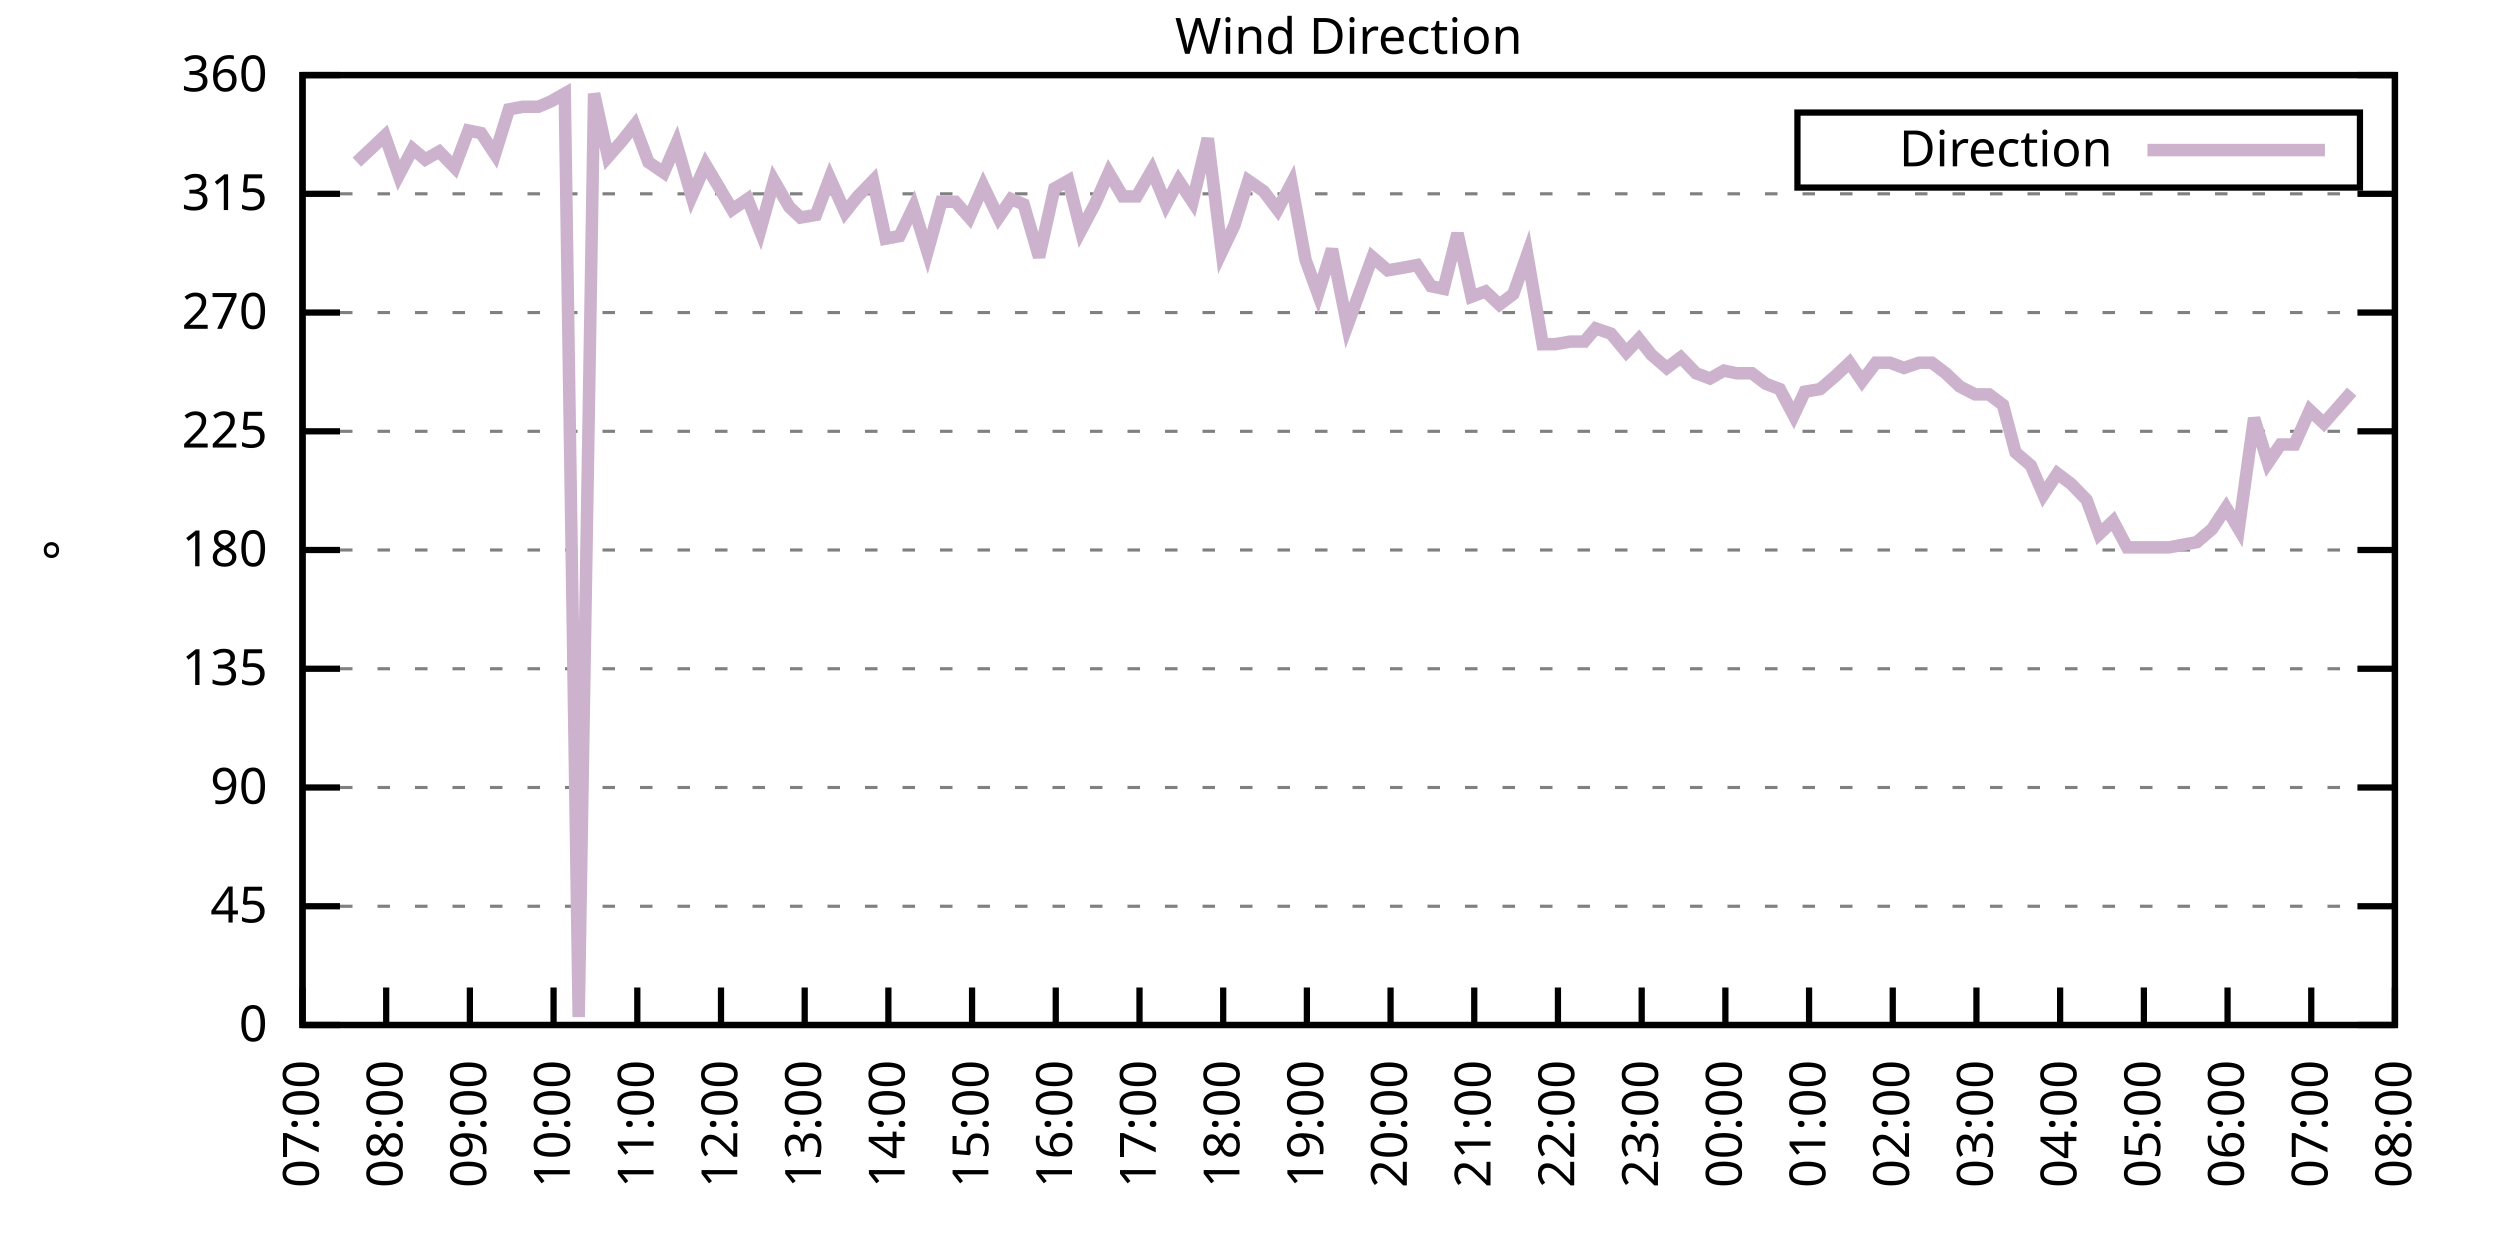
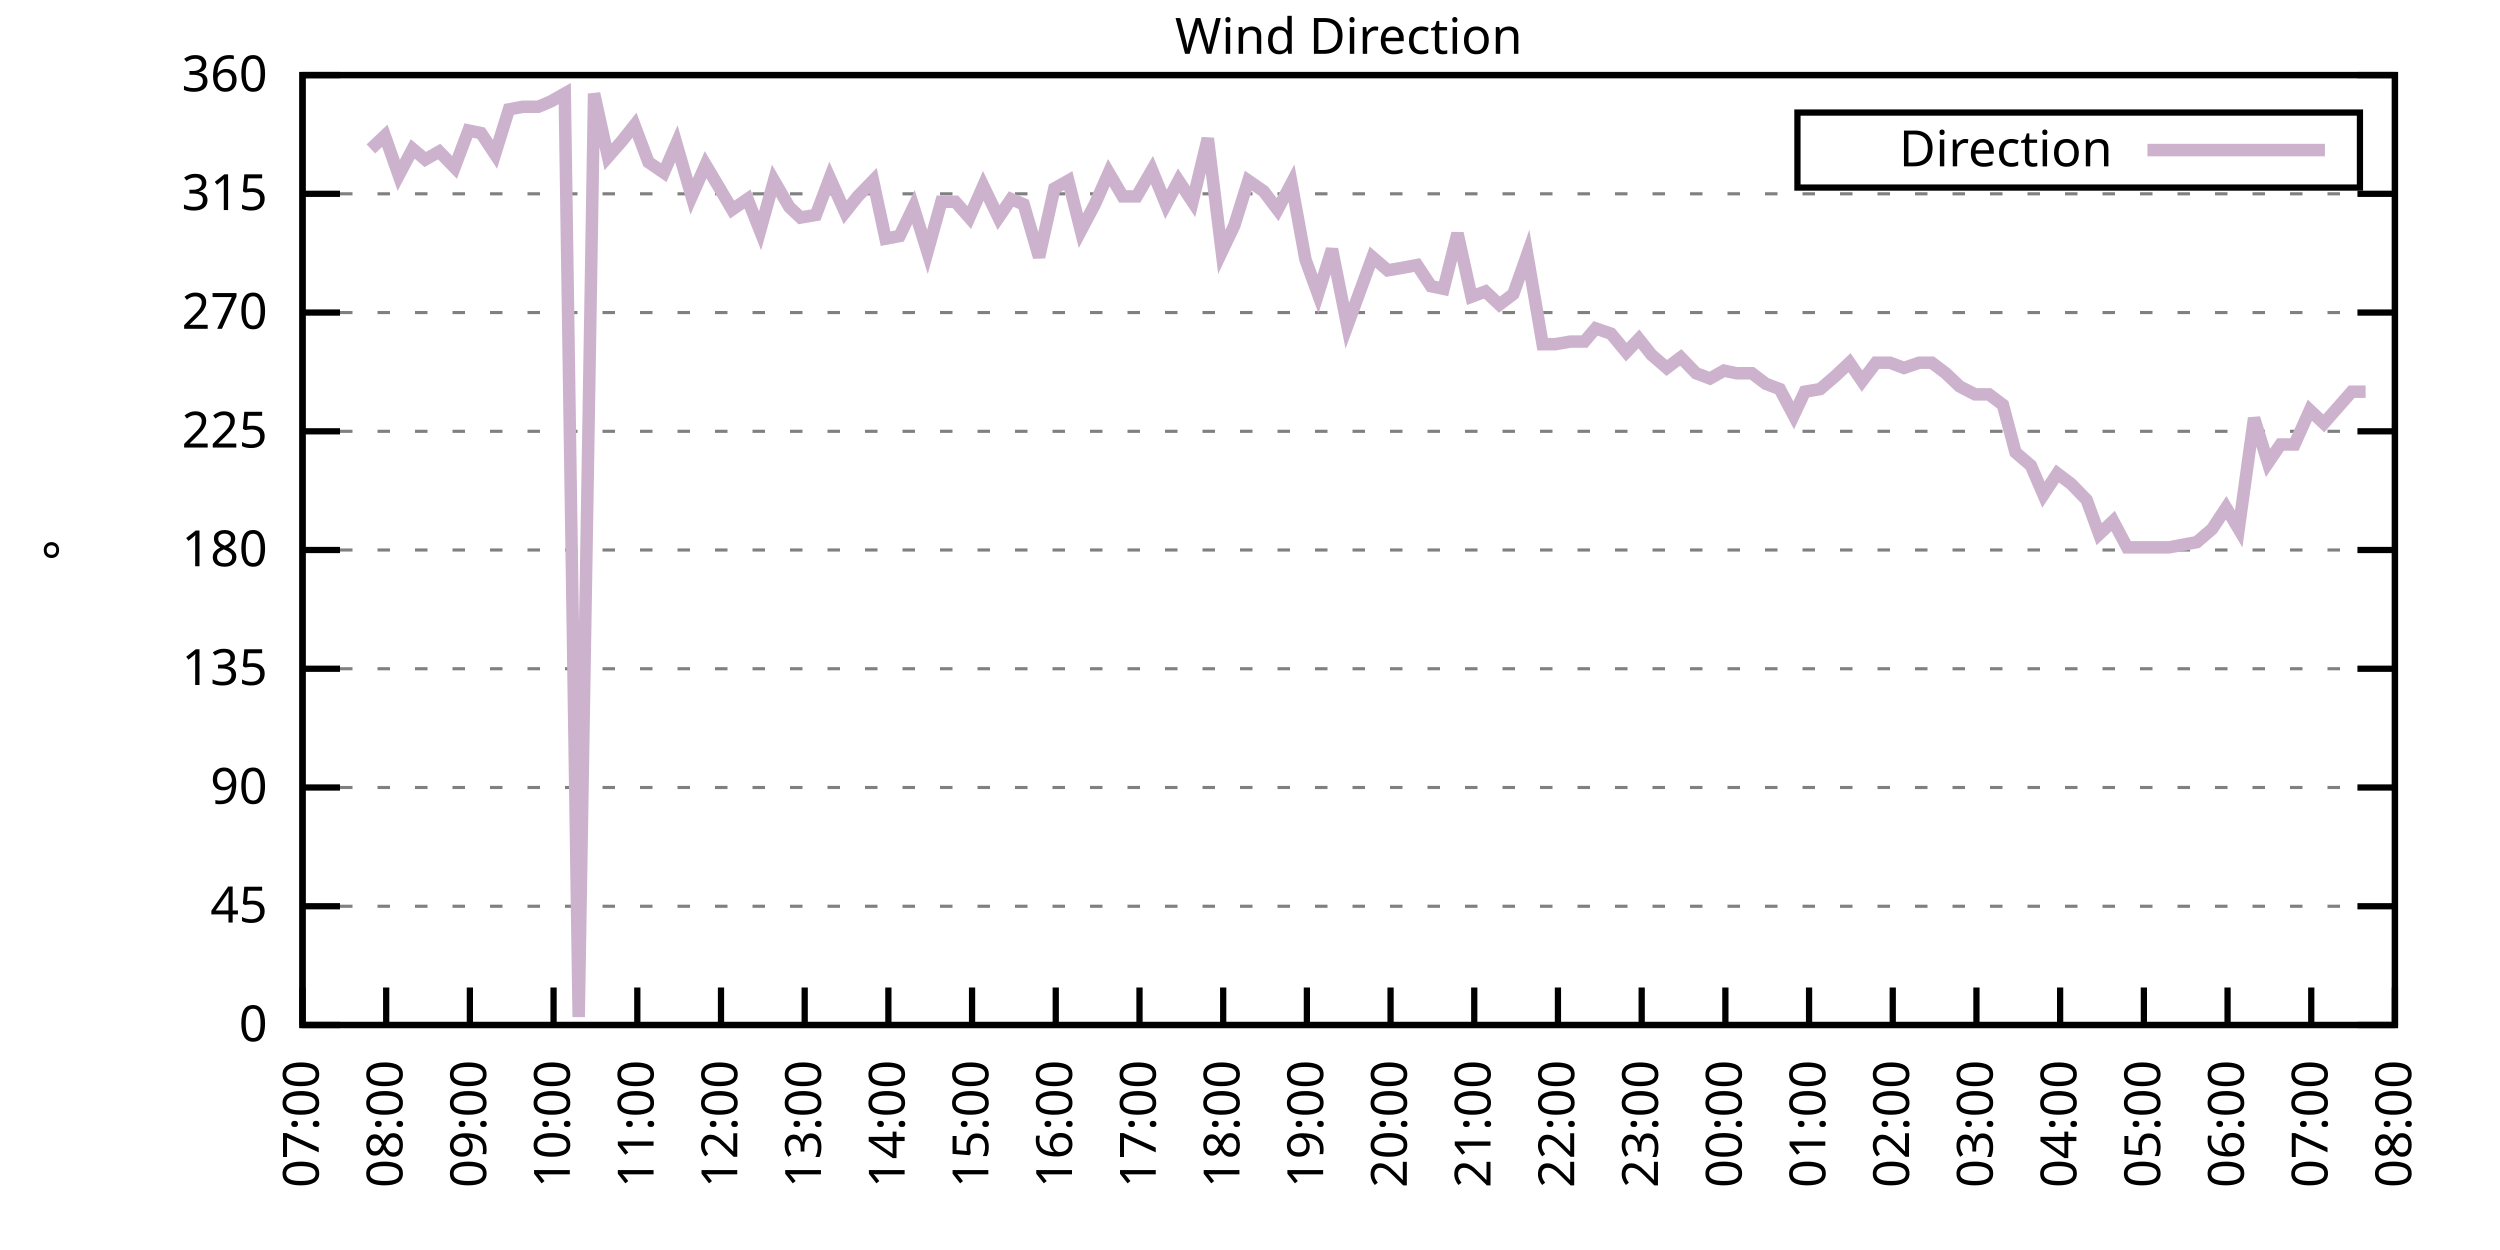
<svg xmlns="http://www.w3.org/2000/svg" xmlns:xlink="http://www.w3.org/1999/xlink" width="400" height="200" viewBox="0 0 400 200">
  <g id="gnuplot_canvas">
    <rect x="0" y="0" width="400" height="200" fill="none" />
    <defs>
      <circle id="gpDot" r="0.5" stroke-width="0.5" stroke="currentColor" />
      <path id="gpPt0" stroke-width="0.333" stroke="currentColor" d="M-1,0 h2 M0,-1 v2" />
      <path id="gpPt1" stroke-width="0.333" stroke="currentColor" d="M-1,-1 L1,1 M1,-1 L-1,1" />
      <path id="gpPt2" stroke-width="0.333" stroke="currentColor" d="M-1,0 L1,0 M0,-1 L0,1 M-1,-1 L1,1 M-1,1 L1,-1" />
      <rect id="gpPt3" stroke-width="0.333" stroke="currentColor" x="-1" y="-1" width="2" height="2" />
      <rect id="gpPt4" stroke-width="0.333" stroke="currentColor" fill="currentColor" x="-1" y="-1" width="2" height="2" />
      <circle id="gpPt5" stroke-width="0.333" stroke="currentColor" cx="0" cy="0" r="1" />
      <use xlink:href="#gpPt5" id="gpPt6" fill="currentColor" stroke="none" />
      <path id="gpPt7" stroke-width="0.333" stroke="currentColor" d="M0,-1.33 L-1.33,0.67 L1.33,0.67 z" />
      <use xlink:href="#gpPt7" id="gpPt8" fill="currentColor" stroke="none" />
      <use xlink:href="#gpPt7" id="gpPt9" stroke="currentColor" transform="rotate(180)" />
      <use xlink:href="#gpPt9" id="gpPt10" fill="currentColor" stroke="none" />
      <use xlink:href="#gpPt3" id="gpPt11" stroke="currentColor" transform="rotate(45)" />
      <use xlink:href="#gpPt11" id="gpPt12" fill="currentColor" stroke="none" />
      <path id="gpPt13" stroke-width="0.333" stroke="currentColor" d="M0,1.330 L1.265,0.411 L0.782,-1.067 L-0.782,-1.076 L-1.265,0.411 z" />
      <use xlink:href="#gpPt13" id="gpPt14" fill="currentColor" stroke="none" />
      <filter id="textbox" filterUnits="objectBoundingBox" x="0" y="0" height="1" width="1">
        <feFlood flood-color="white" flood-opacity="1" result="bgnd" />
        <feComposite in="SourceGraphic" in2="bgnd" operator="atop" />
      </filter>
      <filter id="greybox" filterUnits="objectBoundingBox" x="0" y="0" height="1" width="1">
        <feFlood flood-color="lightgrey" flood-opacity="1" result="grey" />
        <feComposite in="SourceGraphic" in2="grey" operator="atop" />
      </filter>
    </defs>
    <g fill="none" color="white" stroke="currentColor" stroke-width="1.00" stroke-linecap="butt" stroke-linejoin="miter">
</g>
    <g fill="none" color="black" stroke="currentColor" stroke-width="1.00" stroke-linecap="butt" stroke-linejoin="miter">
      <g stroke="none" shape-rendering="crispEdges">
        <polygon fill="rgb(255, 255, 255)" points="48.40,164.00 383.18,164.00 383.18,12.02 48.40,12.02 " />
      </g>
    </g>
    <g fill="none" color="black" stroke="currentColor" stroke-width="1.00" stroke-linecap="butt" stroke-linejoin="miter">
</g>
    <g fill="none" color="black" stroke="black" stroke-width="0.50" stroke-linecap="butt" stroke-linejoin="miter">
</g>
    <g fill="none" color="gray" stroke="currentColor" stroke-width="0.50" stroke-linecap="butt" stroke-linejoin="miter">
      <path stroke="gray" stroke-dasharray="2,4" class="gridline" d="M48.40,164.00 L383.19,164.00  " />
    </g>
    <g fill="none" color="gray" stroke="gray" stroke-width="1.00" stroke-linecap="butt" stroke-linejoin="miter">
</g>
    <g fill="none" color="black" stroke="currentColor" stroke-width="1.00" stroke-linecap="butt" stroke-linejoin="miter">
      <path stroke="black" d="M48.40,164.00 L54.40,164.00 M383.19,164.00 L377.19,164.00  " />
      <g transform="translate(42.80,166.60)" stroke="none" fill="black" font-family="Sans" font-size="8.00" text-anchor="end">
        <text>
          <tspan font-family="Sans"> 0</tspan>
        </text>
      </g>
    </g>
    <g fill="none" color="black" stroke="currentColor" stroke-width="1.00" stroke-linecap="butt" stroke-linejoin="miter">
</g>
    <g fill="none" color="black" stroke="black" stroke-width="0.50" stroke-linecap="butt" stroke-linejoin="miter">
</g>
    <g fill="none" color="gray" stroke="currentColor" stroke-width="0.50" stroke-linecap="butt" stroke-linejoin="miter">
      <path stroke="gray" stroke-dasharray="2,4" class="gridline" d="M48.40,145.00 L383.19,145.00  " />
    </g>
    <g fill="none" color="gray" stroke="gray" stroke-width="1.00" stroke-linecap="butt" stroke-linejoin="miter">
</g>
    <g fill="none" color="black" stroke="currentColor" stroke-width="1.00" stroke-linecap="butt" stroke-linejoin="miter">
      <path stroke="black" d="M48.40,145.00 L54.40,145.00 M383.19,145.00 L377.19,145.00  " />
      <g transform="translate(42.80,147.60)" stroke="none" fill="black" font-family="Sans" font-size="8.00" text-anchor="end">
        <text>
          <tspan font-family="Sans"> 45</tspan>
        </text>
      </g>
    </g>
    <g fill="none" color="black" stroke="currentColor" stroke-width="1.00" stroke-linecap="butt" stroke-linejoin="miter">
</g>
    <g fill="none" color="black" stroke="black" stroke-width="0.50" stroke-linecap="butt" stroke-linejoin="miter">
</g>
    <g fill="none" color="gray" stroke="currentColor" stroke-width="0.50" stroke-linecap="butt" stroke-linejoin="miter">
      <path stroke="gray" stroke-dasharray="2,4" class="gridline" d="M48.40,126.00 L383.19,126.00  " />
    </g>
    <g fill="none" color="gray" stroke="gray" stroke-width="1.00" stroke-linecap="butt" stroke-linejoin="miter">
</g>
    <g fill="none" color="black" stroke="currentColor" stroke-width="1.00" stroke-linecap="butt" stroke-linejoin="miter">
      <path stroke="black" d="M48.40,126.00 L54.40,126.00 M383.19,126.00 L377.19,126.00  " />
      <g transform="translate(42.80,128.60)" stroke="none" fill="black" font-family="Sans" font-size="8.00" text-anchor="end">
        <text>
          <tspan font-family="Sans"> 90</tspan>
        </text>
      </g>
    </g>
    <g fill="none" color="black" stroke="currentColor" stroke-width="1.00" stroke-linecap="butt" stroke-linejoin="miter">
</g>
    <g fill="none" color="black" stroke="black" stroke-width="0.50" stroke-linecap="butt" stroke-linejoin="miter">
</g>
    <g fill="none" color="gray" stroke="currentColor" stroke-width="0.50" stroke-linecap="butt" stroke-linejoin="miter">
      <path stroke="gray" stroke-dasharray="2,4" class="gridline" d="M48.40,107.00 L383.19,107.00  " />
    </g>
    <g fill="none" color="gray" stroke="gray" stroke-width="1.00" stroke-linecap="butt" stroke-linejoin="miter">
</g>
    <g fill="none" color="black" stroke="currentColor" stroke-width="1.00" stroke-linecap="butt" stroke-linejoin="miter">
      <path stroke="black" d="M48.40,107.00 L54.40,107.00 M383.19,107.00 L377.19,107.00  " />
      <g transform="translate(42.80,109.60)" stroke="none" fill="black" font-family="Sans" font-size="8.00" text-anchor="end">
        <text>
          <tspan font-family="Sans"> 135</tspan>
        </text>
      </g>
    </g>
    <g fill="none" color="black" stroke="currentColor" stroke-width="1.00" stroke-linecap="butt" stroke-linejoin="miter">
</g>
    <g fill="none" color="black" stroke="black" stroke-width="0.50" stroke-linecap="butt" stroke-linejoin="miter">
</g>
    <g fill="none" color="gray" stroke="currentColor" stroke-width="0.50" stroke-linecap="butt" stroke-linejoin="miter">
      <path stroke="gray" stroke-dasharray="2,4" class="gridline" d="M48.40,88.00 L383.19,88.00  " />
    </g>
    <g fill="none" color="gray" stroke="gray" stroke-width="1.00" stroke-linecap="butt" stroke-linejoin="miter">
</g>
    <g fill="none" color="black" stroke="currentColor" stroke-width="1.00" stroke-linecap="butt" stroke-linejoin="miter">
      <path stroke="black" d="M48.40,88.00 L54.40,88.00 M383.19,88.00 L377.19,88.00  " />
      <g transform="translate(42.80,90.60)" stroke="none" fill="black" font-family="Sans" font-size="8.00" text-anchor="end">
        <text>
          <tspan font-family="Sans"> 180</tspan>
        </text>
      </g>
    </g>
    <g fill="none" color="black" stroke="currentColor" stroke-width="1.00" stroke-linecap="butt" stroke-linejoin="miter">
</g>
    <g fill="none" color="black" stroke="black" stroke-width="0.50" stroke-linecap="butt" stroke-linejoin="miter">
</g>
    <g fill="none" color="gray" stroke="currentColor" stroke-width="0.50" stroke-linecap="butt" stroke-linejoin="miter">
      <path stroke="gray" stroke-dasharray="2,4" class="gridline" d="M48.40,69.01 L383.19,69.01  " />
    </g>
    <g fill="none" color="gray" stroke="gray" stroke-width="1.00" stroke-linecap="butt" stroke-linejoin="miter">
</g>
    <g fill="none" color="black" stroke="currentColor" stroke-width="1.00" stroke-linecap="butt" stroke-linejoin="miter">
      <path stroke="black" d="M48.40,69.01 L54.40,69.01 M383.19,69.01 L377.19,69.01  " />
      <g transform="translate(42.80,71.61)" stroke="none" fill="black" font-family="Sans" font-size="8.00" text-anchor="end">
        <text>
          <tspan font-family="Sans"> 225</tspan>
        </text>
      </g>
    </g>
    <g fill="none" color="black" stroke="currentColor" stroke-width="1.00" stroke-linecap="butt" stroke-linejoin="miter">
</g>
    <g fill="none" color="black" stroke="black" stroke-width="0.50" stroke-linecap="butt" stroke-linejoin="miter">
</g>
    <g fill="none" color="gray" stroke="currentColor" stroke-width="0.50" stroke-linecap="butt" stroke-linejoin="miter">
      <path stroke="gray" stroke-dasharray="2,4" class="gridline" d="M48.40,50.01 L383.19,50.01  " />
    </g>
    <g fill="none" color="gray" stroke="gray" stroke-width="1.00" stroke-linecap="butt" stroke-linejoin="miter">
</g>
    <g fill="none" color="black" stroke="currentColor" stroke-width="1.00" stroke-linecap="butt" stroke-linejoin="miter">
      <path stroke="black" d="M48.40,50.01 L54.40,50.01 M383.19,50.01 L377.19,50.01  " />
      <g transform="translate(42.80,52.61)" stroke="none" fill="black" font-family="Sans" font-size="8.00" text-anchor="end">
        <text>
          <tspan font-family="Sans"> 270</tspan>
        </text>
      </g>
    </g>
    <g fill="none" color="black" stroke="currentColor" stroke-width="1.00" stroke-linecap="butt" stroke-linejoin="miter">
</g>
    <g fill="none" color="black" stroke="black" stroke-width="0.50" stroke-linecap="butt" stroke-linejoin="miter">
</g>
    <g fill="none" color="gray" stroke="currentColor" stroke-width="0.50" stroke-linecap="butt" stroke-linejoin="miter">
      <path stroke="gray" stroke-dasharray="2,4" class="gridline" d="M48.40,31.01 L383.19,31.01  " />
    </g>
    <g fill="none" color="gray" stroke="gray" stroke-width="1.00" stroke-linecap="butt" stroke-linejoin="miter">
</g>
    <g fill="none" color="black" stroke="currentColor" stroke-width="1.00" stroke-linecap="butt" stroke-linejoin="miter">
      <path stroke="black" d="M48.40,31.01 L54.40,31.01 M383.19,31.01 L377.19,31.01  " />
      <g transform="translate(42.80,33.61)" stroke="none" fill="black" font-family="Sans" font-size="8.00" text-anchor="end">
        <text>
          <tspan font-family="Sans"> 315</tspan>
        </text>
      </g>
    </g>
    <g fill="none" color="black" stroke="currentColor" stroke-width="1.00" stroke-linecap="butt" stroke-linejoin="miter">
</g>
    <g fill="none" color="black" stroke="black" stroke-width="0.50" stroke-linecap="butt" stroke-linejoin="miter">
</g>
    <g fill="none" color="gray" stroke="currentColor" stroke-width="0.50" stroke-linecap="butt" stroke-linejoin="miter">
      <path stroke="gray" stroke-dasharray="2,4" class="gridline" d="M48.40,12.01 L383.19,12.01  " />
    </g>
    <g fill="none" color="gray" stroke="gray" stroke-width="1.00" stroke-linecap="butt" stroke-linejoin="miter">
</g>
    <g fill="none" color="black" stroke="currentColor" stroke-width="1.00" stroke-linecap="butt" stroke-linejoin="miter">
      <path stroke="black" d="M48.40,12.01 L54.40,12.01 M383.19,12.01 L377.19,12.01  " />
      <g transform="translate(42.80,14.61)" stroke="none" fill="black" font-family="Sans" font-size="8.00" text-anchor="end">
        <text>
          <tspan font-family="Sans"> 360</tspan>
        </text>
      </g>
    </g>
    <g fill="none" color="black" stroke="currentColor" stroke-width="1.00" stroke-linecap="butt" stroke-linejoin="miter">
      <path stroke="black" d="M48.40,164.00 L48.40,158.00  " />
      <g transform="translate(51.00,169.60) rotate(270.00)" stroke="none" fill="black" font-family="Sans" font-size="8.00" text-anchor="end">
        <text>
          <tspan font-family="Sans">07:00</tspan>
        </text>
      </g>
    </g>
    <g fill="none" color="black" stroke="currentColor" stroke-width="1.00" stroke-linecap="butt" stroke-linejoin="miter">
      <path stroke="black" d="M61.79,164.00 L61.79,158.00  " />
      <g transform="translate(64.39,169.60) rotate(270.00)" stroke="none" fill="black" font-family="Sans" font-size="8.00" text-anchor="end">
        <text>
          <tspan font-family="Sans">08:00</tspan>
        </text>
      </g>
    </g>
    <g fill="none" color="black" stroke="currentColor" stroke-width="1.00" stroke-linecap="butt" stroke-linejoin="miter">
      <path stroke="black" d="M75.18,164.00 L75.18,158.00  " />
      <g transform="translate(77.78,169.60) rotate(270.00)" stroke="none" fill="black" font-family="Sans" font-size="8.00" text-anchor="end">
        <text>
          <tspan font-family="Sans">09:00</tspan>
        </text>
      </g>
    </g>
    <g fill="none" color="black" stroke="currentColor" stroke-width="1.00" stroke-linecap="butt" stroke-linejoin="miter">
      <path stroke="black" d="M88.57,164.00 L88.57,158.00  " />
      <g transform="translate(91.17,169.60) rotate(270.00)" stroke="none" fill="black" font-family="Sans" font-size="8.00" text-anchor="end">
        <text>
          <tspan font-family="Sans">10:00</tspan>
        </text>
      </g>
    </g>
    <g fill="none" color="black" stroke="currentColor" stroke-width="1.00" stroke-linecap="butt" stroke-linejoin="miter">
      <path stroke="black" d="M101.97,164.00 L101.97,158.00  " />
      <g transform="translate(104.57,169.60) rotate(270.00)" stroke="none" fill="black" font-family="Sans" font-size="8.00" text-anchor="end">
        <text>
          <tspan font-family="Sans">11:00</tspan>
        </text>
      </g>
    </g>
    <g fill="none" color="black" stroke="currentColor" stroke-width="1.00" stroke-linecap="butt" stroke-linejoin="miter">
      <path stroke="black" d="M115.36,164.00 L115.36,158.00  " />
      <g transform="translate(117.96,169.60) rotate(270.00)" stroke="none" fill="black" font-family="Sans" font-size="8.00" text-anchor="end">
        <text>
          <tspan font-family="Sans">12:00</tspan>
        </text>
      </g>
    </g>
    <g fill="none" color="black" stroke="currentColor" stroke-width="1.00" stroke-linecap="butt" stroke-linejoin="miter">
      <path stroke="black" d="M128.75,164.00 L128.75,158.00  " />
      <g transform="translate(131.35,169.60) rotate(270.00)" stroke="none" fill="black" font-family="Sans" font-size="8.00" text-anchor="end">
        <text>
          <tspan font-family="Sans">13:00</tspan>
        </text>
      </g>
    </g>
    <g fill="none" color="black" stroke="currentColor" stroke-width="1.00" stroke-linecap="butt" stroke-linejoin="miter">
      <path stroke="black" d="M142.14,164.00 L142.14,158.00  " />
      <g transform="translate(144.74,169.60) rotate(270.00)" stroke="none" fill="black" font-family="Sans" font-size="8.00" text-anchor="end">
        <text>
          <tspan font-family="Sans">14:00</tspan>
        </text>
      </g>
    </g>
    <g fill="none" color="black" stroke="currentColor" stroke-width="1.00" stroke-linecap="butt" stroke-linejoin="miter">
      <path stroke="black" d="M155.53,164.00 L155.53,158.00  " />
      <g transform="translate(158.13,169.60) rotate(270.00)" stroke="none" fill="black" font-family="Sans" font-size="8.00" text-anchor="end">
        <text>
          <tspan font-family="Sans">15:00</tspan>
        </text>
      </g>
    </g>
    <g fill="none" color="black" stroke="currentColor" stroke-width="1.00" stroke-linecap="butt" stroke-linejoin="miter">
      <path stroke="black" d="M168.92,164.00 L168.92,158.00  " />
      <g transform="translate(171.52,169.60) rotate(270.00)" stroke="none" fill="black" font-family="Sans" font-size="8.00" text-anchor="end">
        <text>
          <tspan font-family="Sans">16:00</tspan>
        </text>
      </g>
    </g>
    <g fill="none" color="black" stroke="currentColor" stroke-width="1.00" stroke-linecap="butt" stroke-linejoin="miter">
      <path stroke="black" d="M182.32,164.00 L182.32,158.00  " />
      <g transform="translate(184.92,169.60) rotate(270.00)" stroke="none" fill="black" font-family="Sans" font-size="8.00" text-anchor="end">
        <text>
          <tspan font-family="Sans">17:00</tspan>
        </text>
      </g>
    </g>
    <g fill="none" color="black" stroke="currentColor" stroke-width="1.00" stroke-linecap="butt" stroke-linejoin="miter">
      <path stroke="black" d="M195.71,164.00 L195.71,158.00  " />
      <g transform="translate(198.31,169.60) rotate(270.00)" stroke="none" fill="black" font-family="Sans" font-size="8.00" text-anchor="end">
        <text>
          <tspan font-family="Sans">18:00</tspan>
        </text>
      </g>
    </g>
    <g fill="none" color="black" stroke="currentColor" stroke-width="1.00" stroke-linecap="butt" stroke-linejoin="miter">
      <path stroke="black" d="M209.10,164.00 L209.10,158.00  " />
      <g transform="translate(211.70,169.60) rotate(270.00)" stroke="none" fill="black" font-family="Sans" font-size="8.00" text-anchor="end">
        <text>
          <tspan font-family="Sans">19:00</tspan>
        </text>
      </g>
    </g>
    <g fill="none" color="black" stroke="currentColor" stroke-width="1.00" stroke-linecap="butt" stroke-linejoin="miter">
      <path stroke="black" d="M222.49,164.00 L222.49,158.00  " />
      <g transform="translate(225.09,169.60) rotate(270.00)" stroke="none" fill="black" font-family="Sans" font-size="8.00" text-anchor="end">
        <text>
          <tspan font-family="Sans">20:00</tspan>
        </text>
      </g>
    </g>
    <g fill="none" color="black" stroke="currentColor" stroke-width="1.00" stroke-linecap="butt" stroke-linejoin="miter">
      <path stroke="black" d="M235.88,164.00 L235.88,158.00  " />
      <g transform="translate(238.48,169.60) rotate(270.00)" stroke="none" fill="black" font-family="Sans" font-size="8.00" text-anchor="end">
        <text>
          <tspan font-family="Sans">21:00</tspan>
        </text>
      </g>
    </g>
    <g fill="none" color="black" stroke="currentColor" stroke-width="1.00" stroke-linecap="butt" stroke-linejoin="miter">
      <path stroke="black" d="M249.27,164.00 L249.27,158.00  " />
      <g transform="translate(251.87,169.60) rotate(270.00)" stroke="none" fill="black" font-family="Sans" font-size="8.00" text-anchor="end">
        <text>
          <tspan font-family="Sans">22:00</tspan>
        </text>
      </g>
    </g>
    <g fill="none" color="black" stroke="currentColor" stroke-width="1.00" stroke-linecap="butt" stroke-linejoin="miter">
      <path stroke="black" d="M262.67,164.00 L262.67,158.00  " />
      <g transform="translate(265.27,169.60) rotate(270.00)" stroke="none" fill="black" font-family="Sans" font-size="8.00" text-anchor="end">
        <text>
          <tspan font-family="Sans">23:00</tspan>
        </text>
      </g>
    </g>
    <g fill="none" color="black" stroke="currentColor" stroke-width="1.00" stroke-linecap="butt" stroke-linejoin="miter">
      <path stroke="black" d="M276.06,164.00 L276.06,158.00  " />
      <g transform="translate(278.66,169.60) rotate(270.00)" stroke="none" fill="black" font-family="Sans" font-size="8.00" text-anchor="end">
        <text>
          <tspan font-family="Sans">00:00</tspan>
        </text>
      </g>
    </g>
    <g fill="none" color="black" stroke="currentColor" stroke-width="1.00" stroke-linecap="butt" stroke-linejoin="miter">
      <path stroke="black" d="M289.45,164.00 L289.45,158.00  " />
      <g transform="translate(292.05,169.60) rotate(270.00)" stroke="none" fill="black" font-family="Sans" font-size="8.00" text-anchor="end">
        <text>
          <tspan font-family="Sans">01:00</tspan>
        </text>
      </g>
    </g>
    <g fill="none" color="black" stroke="currentColor" stroke-width="1.00" stroke-linecap="butt" stroke-linejoin="miter">
      <path stroke="black" d="M302.84,164.00 L302.84,158.00  " />
      <g transform="translate(305.44,169.60) rotate(270.00)" stroke="none" fill="black" font-family="Sans" font-size="8.00" text-anchor="end">
        <text>
          <tspan font-family="Sans">02:00</tspan>
        </text>
      </g>
    </g>
    <g fill="none" color="black" stroke="currentColor" stroke-width="1.00" stroke-linecap="butt" stroke-linejoin="miter">
      <path stroke="black" d="M316.23,164.00 L316.23,158.00  " />
      <g transform="translate(318.83,169.60) rotate(270.00)" stroke="none" fill="black" font-family="Sans" font-size="8.00" text-anchor="end">
        <text>
          <tspan font-family="Sans">03:00</tspan>
        </text>
      </g>
    </g>
    <g fill="none" color="black" stroke="currentColor" stroke-width="1.00" stroke-linecap="butt" stroke-linejoin="miter">
      <path stroke="black" d="M329.62,164.00 L329.62,158.00  " />
      <g transform="translate(332.22,169.60) rotate(270.00)" stroke="none" fill="black" font-family="Sans" font-size="8.00" text-anchor="end">
        <text>
          <tspan font-family="Sans">04:00</tspan>
        </text>
      </g>
    </g>
    <g fill="none" color="black" stroke="currentColor" stroke-width="1.00" stroke-linecap="butt" stroke-linejoin="miter">
      <path stroke="black" d="M343.02,164.00 L343.02,158.00  " />
      <g transform="translate(345.62,169.60) rotate(270.00)" stroke="none" fill="black" font-family="Sans" font-size="8.00" text-anchor="end">
        <text>
          <tspan font-family="Sans">05:00</tspan>
        </text>
      </g>
    </g>
    <g fill="none" color="black" stroke="currentColor" stroke-width="1.00" stroke-linecap="butt" stroke-linejoin="miter">
      <path stroke="black" d="M356.41,164.00 L356.41,158.00  " />
      <g transform="translate(359.01,169.60) rotate(270.00)" stroke="none" fill="black" font-family="Sans" font-size="8.00" text-anchor="end">
        <text>
          <tspan font-family="Sans">06:00</tspan>
        </text>
      </g>
    </g>
    <g fill="none" color="black" stroke="currentColor" stroke-width="1.00" stroke-linecap="butt" stroke-linejoin="miter">
      <path stroke="black" d="M369.80,164.00 L369.80,158.00  " />
      <g transform="translate(372.40,169.60) rotate(270.00)" stroke="none" fill="black" font-family="Sans" font-size="8.00" text-anchor="end">
        <text>
          <tspan font-family="Sans">07:00</tspan>
        </text>
      </g>
    </g>
    <g fill="none" color="black" stroke="currentColor" stroke-width="1.00" stroke-linecap="butt" stroke-linejoin="miter">
      <path stroke="black" d="M383.19,164.00 L383.19,158.00  " />
      <g transform="translate(385.79,169.60) rotate(270.00)" stroke="none" fill="black" font-family="Sans" font-size="8.00" text-anchor="end">
        <text>
          <tspan font-family="Sans">08:00</tspan>
        </text>
      </g>
    </g>
    <g fill="none" color="black" stroke="currentColor" stroke-width="1.00" stroke-linecap="butt" stroke-linejoin="miter">
</g>
    <g fill="none" color="black" stroke="currentColor" stroke-width="1.00" stroke-linecap="butt" stroke-linejoin="miter">
      <path stroke="black" d="M48.40,12.01 L48.40,164.00 L383.19,164.00 L383.19,12.01 L48.40,12.01 Z  " />
    </g>
    <g fill="none" color="black" stroke="currentColor" stroke-width="1.00" stroke-linecap="butt" stroke-linejoin="miter">
</g>
    <g fill="none" color="black" stroke="currentColor" stroke-width="1.00" stroke-linecap="butt" stroke-linejoin="miter">
      <path stroke="black" d="M287.59,30.01 L287.59,18.01 L377.59,18.01 L377.59,30.01 L287.59,30.01 Z  " />
    </g>
    <g id="Wind_direction_plot_1">
      <g fill="none" color="white" stroke="black" stroke-width="2.00" stroke-linecap="butt" stroke-linejoin="miter">
</g>
      <g fill="none" color="black" stroke="currentColor" stroke-width="2.00" stroke-linecap="butt" stroke-linejoin="miter">
        <g transform="translate(337.99,26.61)" stroke="none" fill="black" font-family="Sans" font-size="8.00" text-anchor="end">
          <text>
            <tspan font-family="Sans">Direction</tspan>
          </text>
        </g>
      </g>
      <g fill="none" color="black" stroke="currentColor" stroke-width="2.00" stroke-linecap="butt" stroke-linejoin="miter">
-         <path stroke="rgb(204, 178, 204)" d="M343.59,24.01 L371.99,24.01 M57.10,25.94 L59.34,23.83 L61.57,21.72 L63.80,28.05 L66.03,23.83 L68.04,25.52   L70.27,24.25 L72.73,26.79 L74.96,20.88 L76.97,21.30 L79.20,24.68 L81.43,17.50 L83.66,17.08 L86.12,17.08   L88.13,16.23 L90.36,14.97 L92.59,162.73 L95.05,14.97 L97.28,25.10 L99.51,22.56 L101.52,20.03 L103.75,25.94   L106.21,27.63 L108.22,22.99 L110.67,31.43 L112.90,26.36 L114.91,29.74 L117.14,33.54 L119.60,31.85 L121.61,36.92   L123.84,28.90 L126.29,33.12 L128.08,34.81 L130.54,34.39 L132.77,28.48 L135.22,33.96 L137.23,31.43 L139.69,28.90   L141.69,38.19 L143.93,37.76 L146.16,33.12 L148.39,40.30 L150.62,32.28 L152.85,32.28 L155.09,34.81 L157.32,29.74   L159.77,34.81 L161.78,31.85 L163.79,32.70 L166.25,41.14 L168.70,30.16 L170.93,28.90 L172.94,36.92 L175.17,32.70   L177.41,27.63 L179.64,31.43 L181.87,31.43 L184.32,27.21 L186.56,32.70 L188.57,28.90 L190.80,32.28 L193.25,22.14   L195.48,40.30 L197.49,36.08 L199.73,28.90 L202.18,30.59 L204.41,33.54 L206.64,29.32 L208.88,41.56 L210.88,47.05   L213.12,39.87 L215.57,52.12 L219.59,41.14 L222.04,43.25 L224.50,42.83 L226.73,42.41 L228.96,45.79 L230.97,46.21   L233.20,37.34 L235.44,47.47 L237.67,46.63 L239.90,48.74 L242.13,47.05 L244.36,40.72 L246.82,55.07 L248.83,55.07   L251.28,54.65 L253.51,54.65 L255.30,52.54 L257.76,53.39 L260.21,56.34 L262.22,54.23 L264.23,56.76 L266.68,58.87   L268.92,57.18 L271.37,59.72 L273.60,60.56 L275.83,59.30 L277.84,59.72 L280.30,59.72 L282.53,61.41 L284.76,62.25   L286.99,66.47 L288.78,62.67 L291.23,62.25 L293.69,60.14 L295.92,58.03 L297.93,60.98 L300.16,58.03 L302.39,58.03   L304.63,58.87 L307.08,58.03 L309.09,58.03 L311.32,59.72 L313.55,61.83 L316.01,63.10 L318.24,63.10 L320.47,64.78   L322.48,72.38 L324.94,74.49 L326.95,79.14 L329.18,75.76 L331.41,77.45 L333.86,79.98 L335.87,85.47 L338.10,83.36   L340.34,87.58 L342.79,87.58 L344.58,87.58 L347.03,87.58 L349.26,87.16 L351.50,86.74 L353.95,84.63 L356.18,81.25   L358.19,84.63 L360.65,66.90 L362.88,74.07 L364.89,71.12 L367.12,71.12 L369.58,65.63 L371.81,67.74 L374.04,65.21   L376.27,62.67  " />
+         <path stroke="rgb(204, 178, 204)" d="M343.59,24.01 L371.99,24.01 M59.34,23.83 L61.57,21.72 L63.80,28.05 L66.03,23.83 L68.04,25.52 L70.27,24.25   L72.73,26.79 L74.96,20.88 L76.97,21.30 L79.20,24.68 L81.43,17.50 L83.66,17.08 L86.12,17.08 L88.13,16.23   L90.36,14.97 L92.59,162.73 L95.05,14.97 L97.28,25.10 L99.51,22.56 L101.52,20.03 L103.75,25.94 L106.21,27.63   L108.22,22.99 L110.67,31.43 L112.90,26.36 L114.91,29.74 L117.14,33.54 L119.60,31.85 L121.61,36.92 L123.84,28.90   L126.29,33.12 L128.08,34.81 L130.54,34.39 L132.77,28.48 L135.22,33.96 L137.23,31.43 L139.69,28.90 L141.69,38.19   L143.93,37.76 L146.16,33.12 L148.39,40.30 L150.62,32.28 L152.85,32.28 L155.09,34.81 L157.32,29.74 L159.77,34.81   L161.78,31.85 L163.79,32.70 L166.25,41.14 L168.70,30.16 L170.93,28.90 L172.94,36.92 L175.17,32.70 L177.41,27.63   L179.64,31.43 L181.87,31.43 L184.32,27.21 L186.56,32.70 L188.57,28.90 L190.80,32.28 L193.25,22.14 L195.48,40.30   L197.49,36.08 L199.73,28.90 L202.18,30.59 L204.41,33.54 L206.64,29.32 L208.88,41.56 L210.88,47.05 L213.12,39.87   L215.57,52.12 L219.59,41.14 L222.04,43.25 L224.50,42.83 L226.73,42.41 L228.96,45.79 L230.97,46.21 L233.20,37.34   L235.44,47.47 L237.67,46.63 L239.90,48.74 L242.13,47.05 L244.36,40.72 L246.82,55.07 L248.83,55.07 L251.28,54.65   L253.51,54.65 L255.30,52.54 L257.76,53.39 L260.21,56.34 L262.22,54.23 L264.23,56.76 L266.68,58.87 L268.92,57.18   L271.37,59.72 L273.60,60.56 L275.83,59.30 L277.84,59.72 L280.30,59.72 L282.53,61.41 L284.76,62.25 L286.99,66.47   L288.78,62.67 L291.23,62.25 L293.69,60.14 L295.92,58.03 L297.93,60.98 L300.16,58.03 L302.39,58.03 L304.63,58.87   L307.08,58.03 L309.09,58.03 L311.32,59.72 L313.55,61.83 L316.01,63.10 L318.24,63.10 L320.47,64.78 L322.48,72.38   L324.94,74.49 L326.95,79.14 L329.18,75.76 L331.41,77.45 L333.86,79.98 L335.87,85.47 L338.10,83.36 L340.34,87.58   L342.79,87.58 L344.58,87.58 L347.03,87.58 L349.26,87.16 L351.50,86.74 L353.95,84.63 L356.18,81.25 L358.19,84.63   L360.65,66.90 L362.88,74.07 L364.89,71.12 L367.12,71.12 L369.58,65.63 L371.81,67.74 L374.04,65.21 L376.27,62.67   L378.50,62.67  " />
      </g>
    </g>
    <g fill="none" color="black" stroke="currentColor" stroke-width="2.00" stroke-linecap="butt" stroke-linejoin="miter">
</g>
    <g fill="none" color="black" stroke="black" stroke-width="1.00" stroke-linecap="butt" stroke-linejoin="miter">
</g>
    <g fill="none" color="black" stroke="currentColor" stroke-width="1.00" stroke-linecap="butt" stroke-linejoin="miter">
      <path stroke="black" d="M48.40,12.01 L48.40,164.00 L383.19,164.00 L383.19,12.01 L48.40,12.01 Z  " />
      <g transform="translate(12.80,88.01) rotate(270.00)" stroke="none" fill="black" font-family="Sans" font-size="8.00" text-anchor="middle">
        <text>
          <tspan font-family="Sans">°</tspan>
        </text>
      </g>
    </g>
    <g fill="none" color="black" stroke="currentColor" stroke-width="1.00" stroke-linecap="butt" stroke-linejoin="miter">
</g>
    <g fill="none" color="black" stroke="currentColor" stroke-width="1.00" stroke-linecap="butt" stroke-linejoin="miter">
      <g transform="translate(215.79,8.61)" stroke="none" fill="black" font-family="Sans" font-size="8.00" text-anchor="middle">
        <text>
          <tspan font-family="Sans">Wind Direction</tspan>
        </text>
      </g>
    </g>
    <g fill="none" color="black" stroke="currentColor" stroke-width="1.00" stroke-linecap="butt" stroke-linejoin="miter">
</g>
  </g>
</svg>
